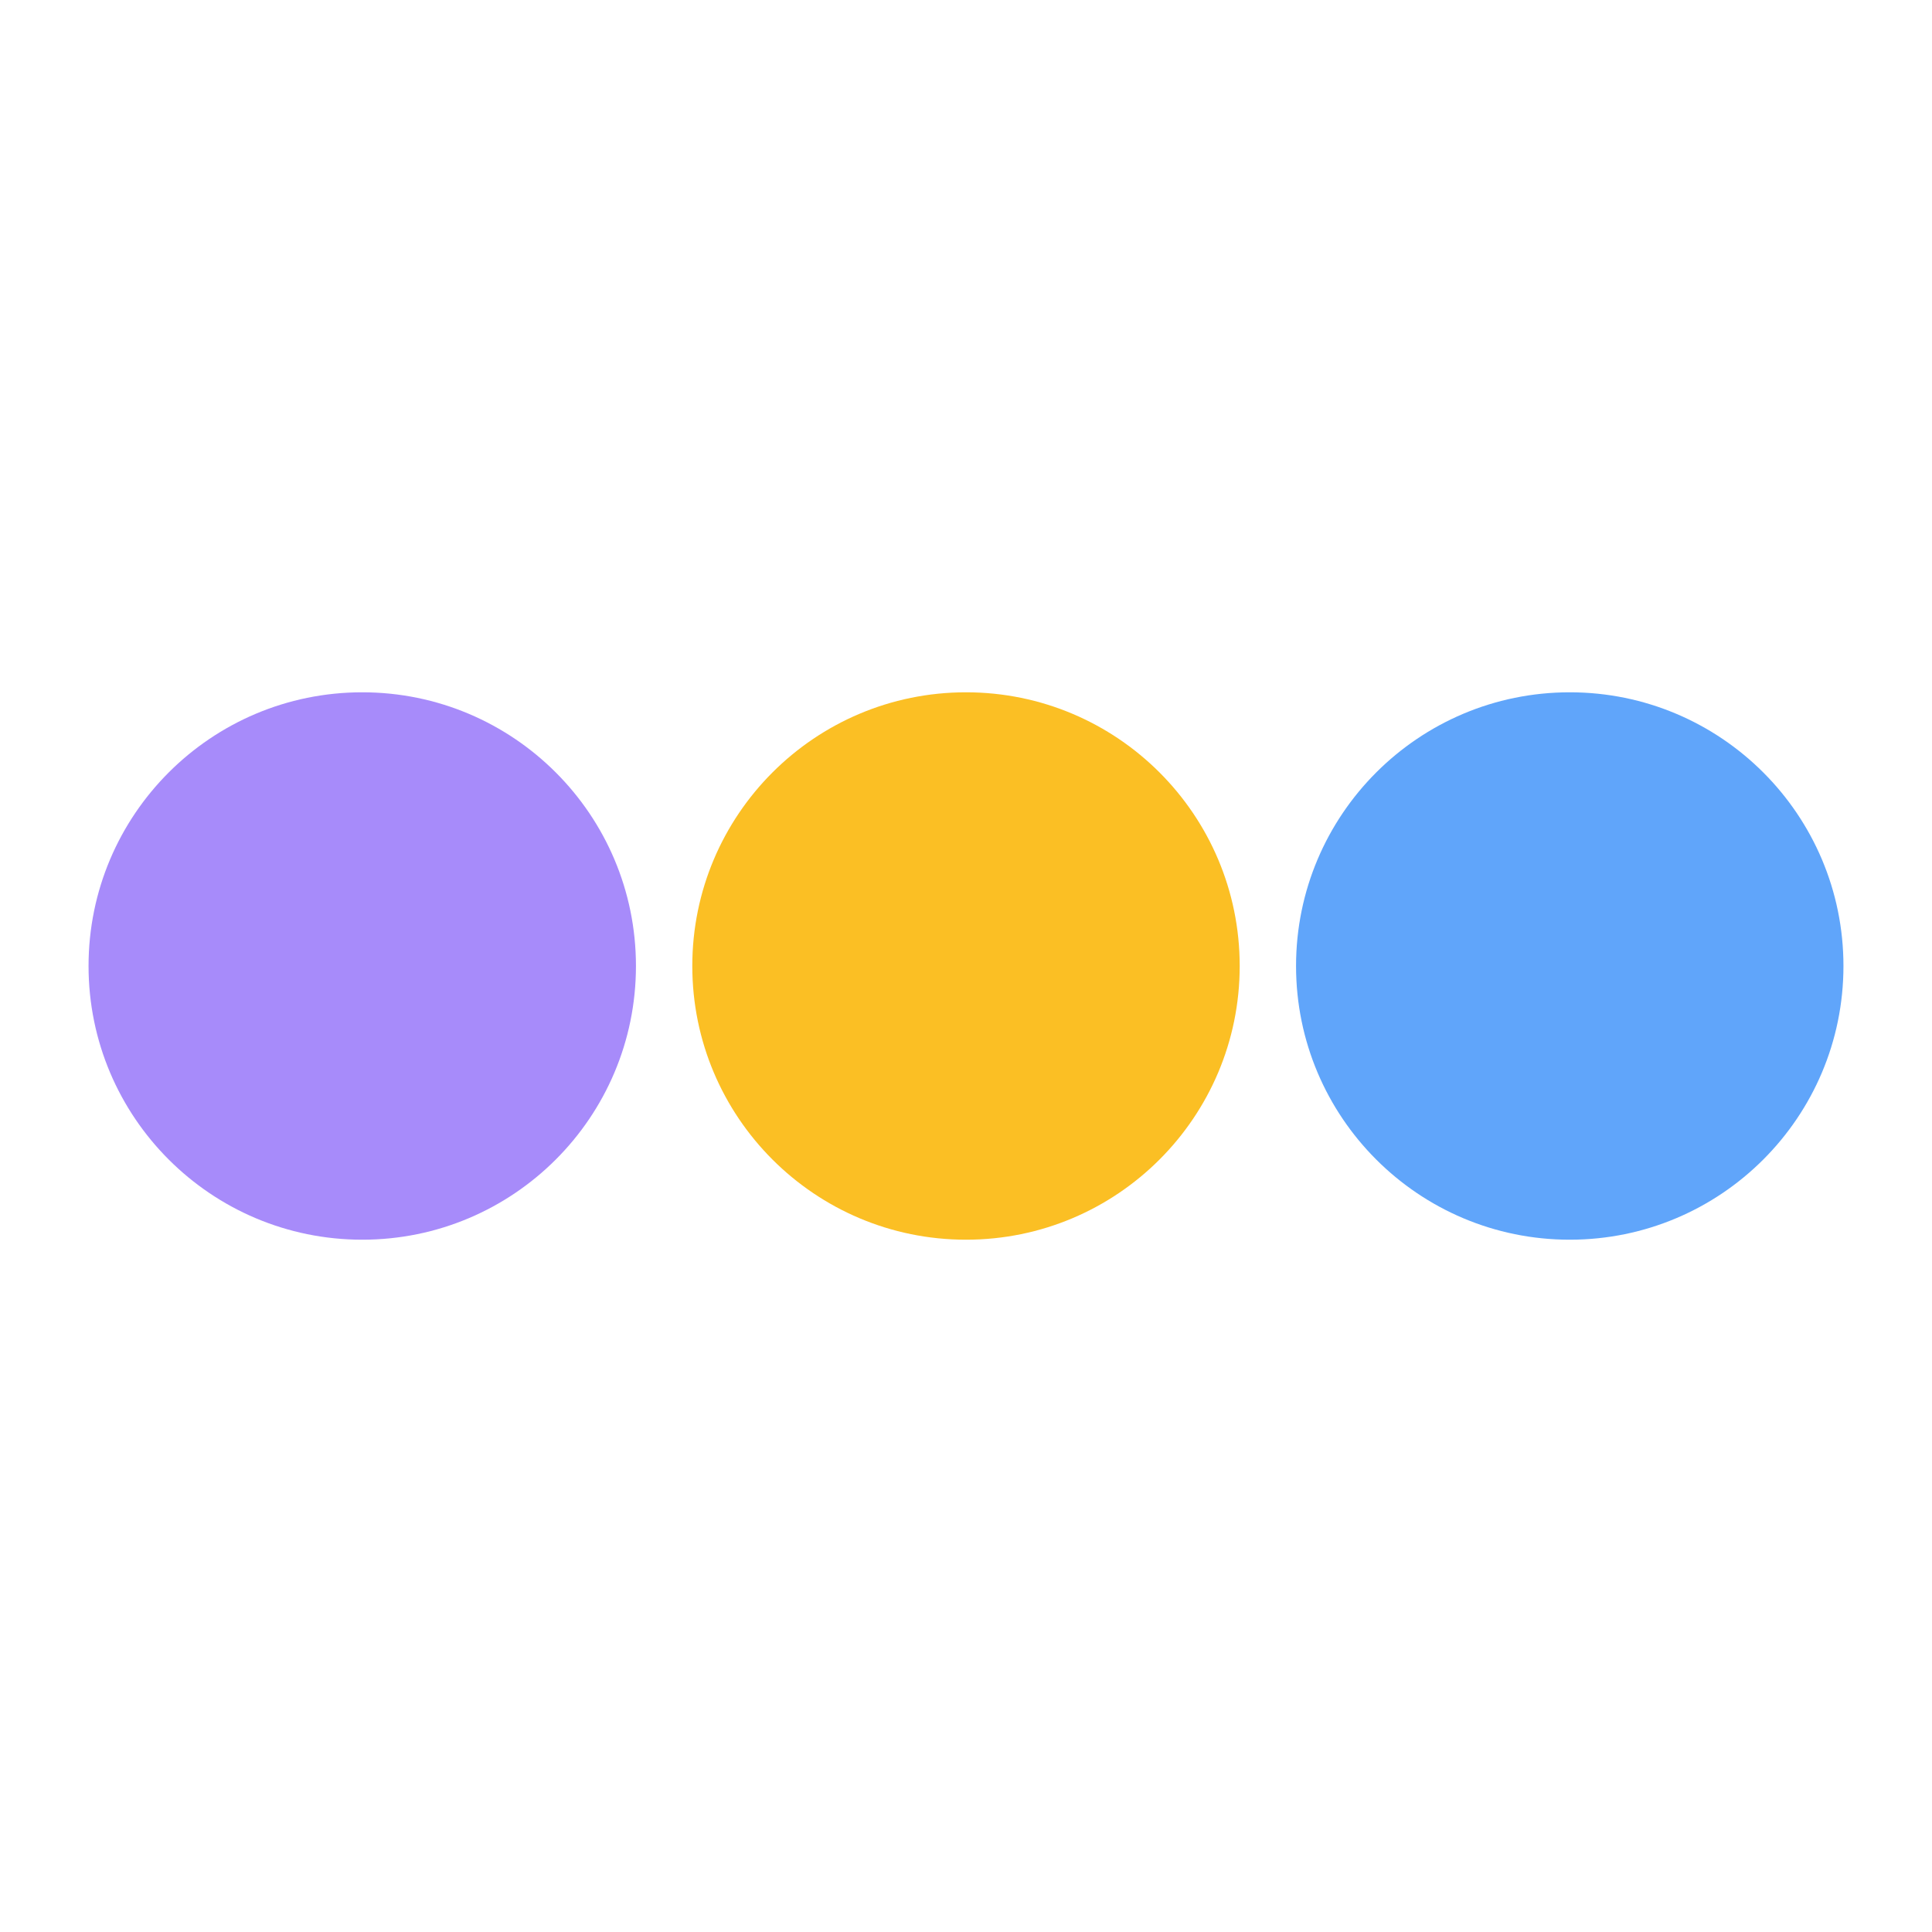
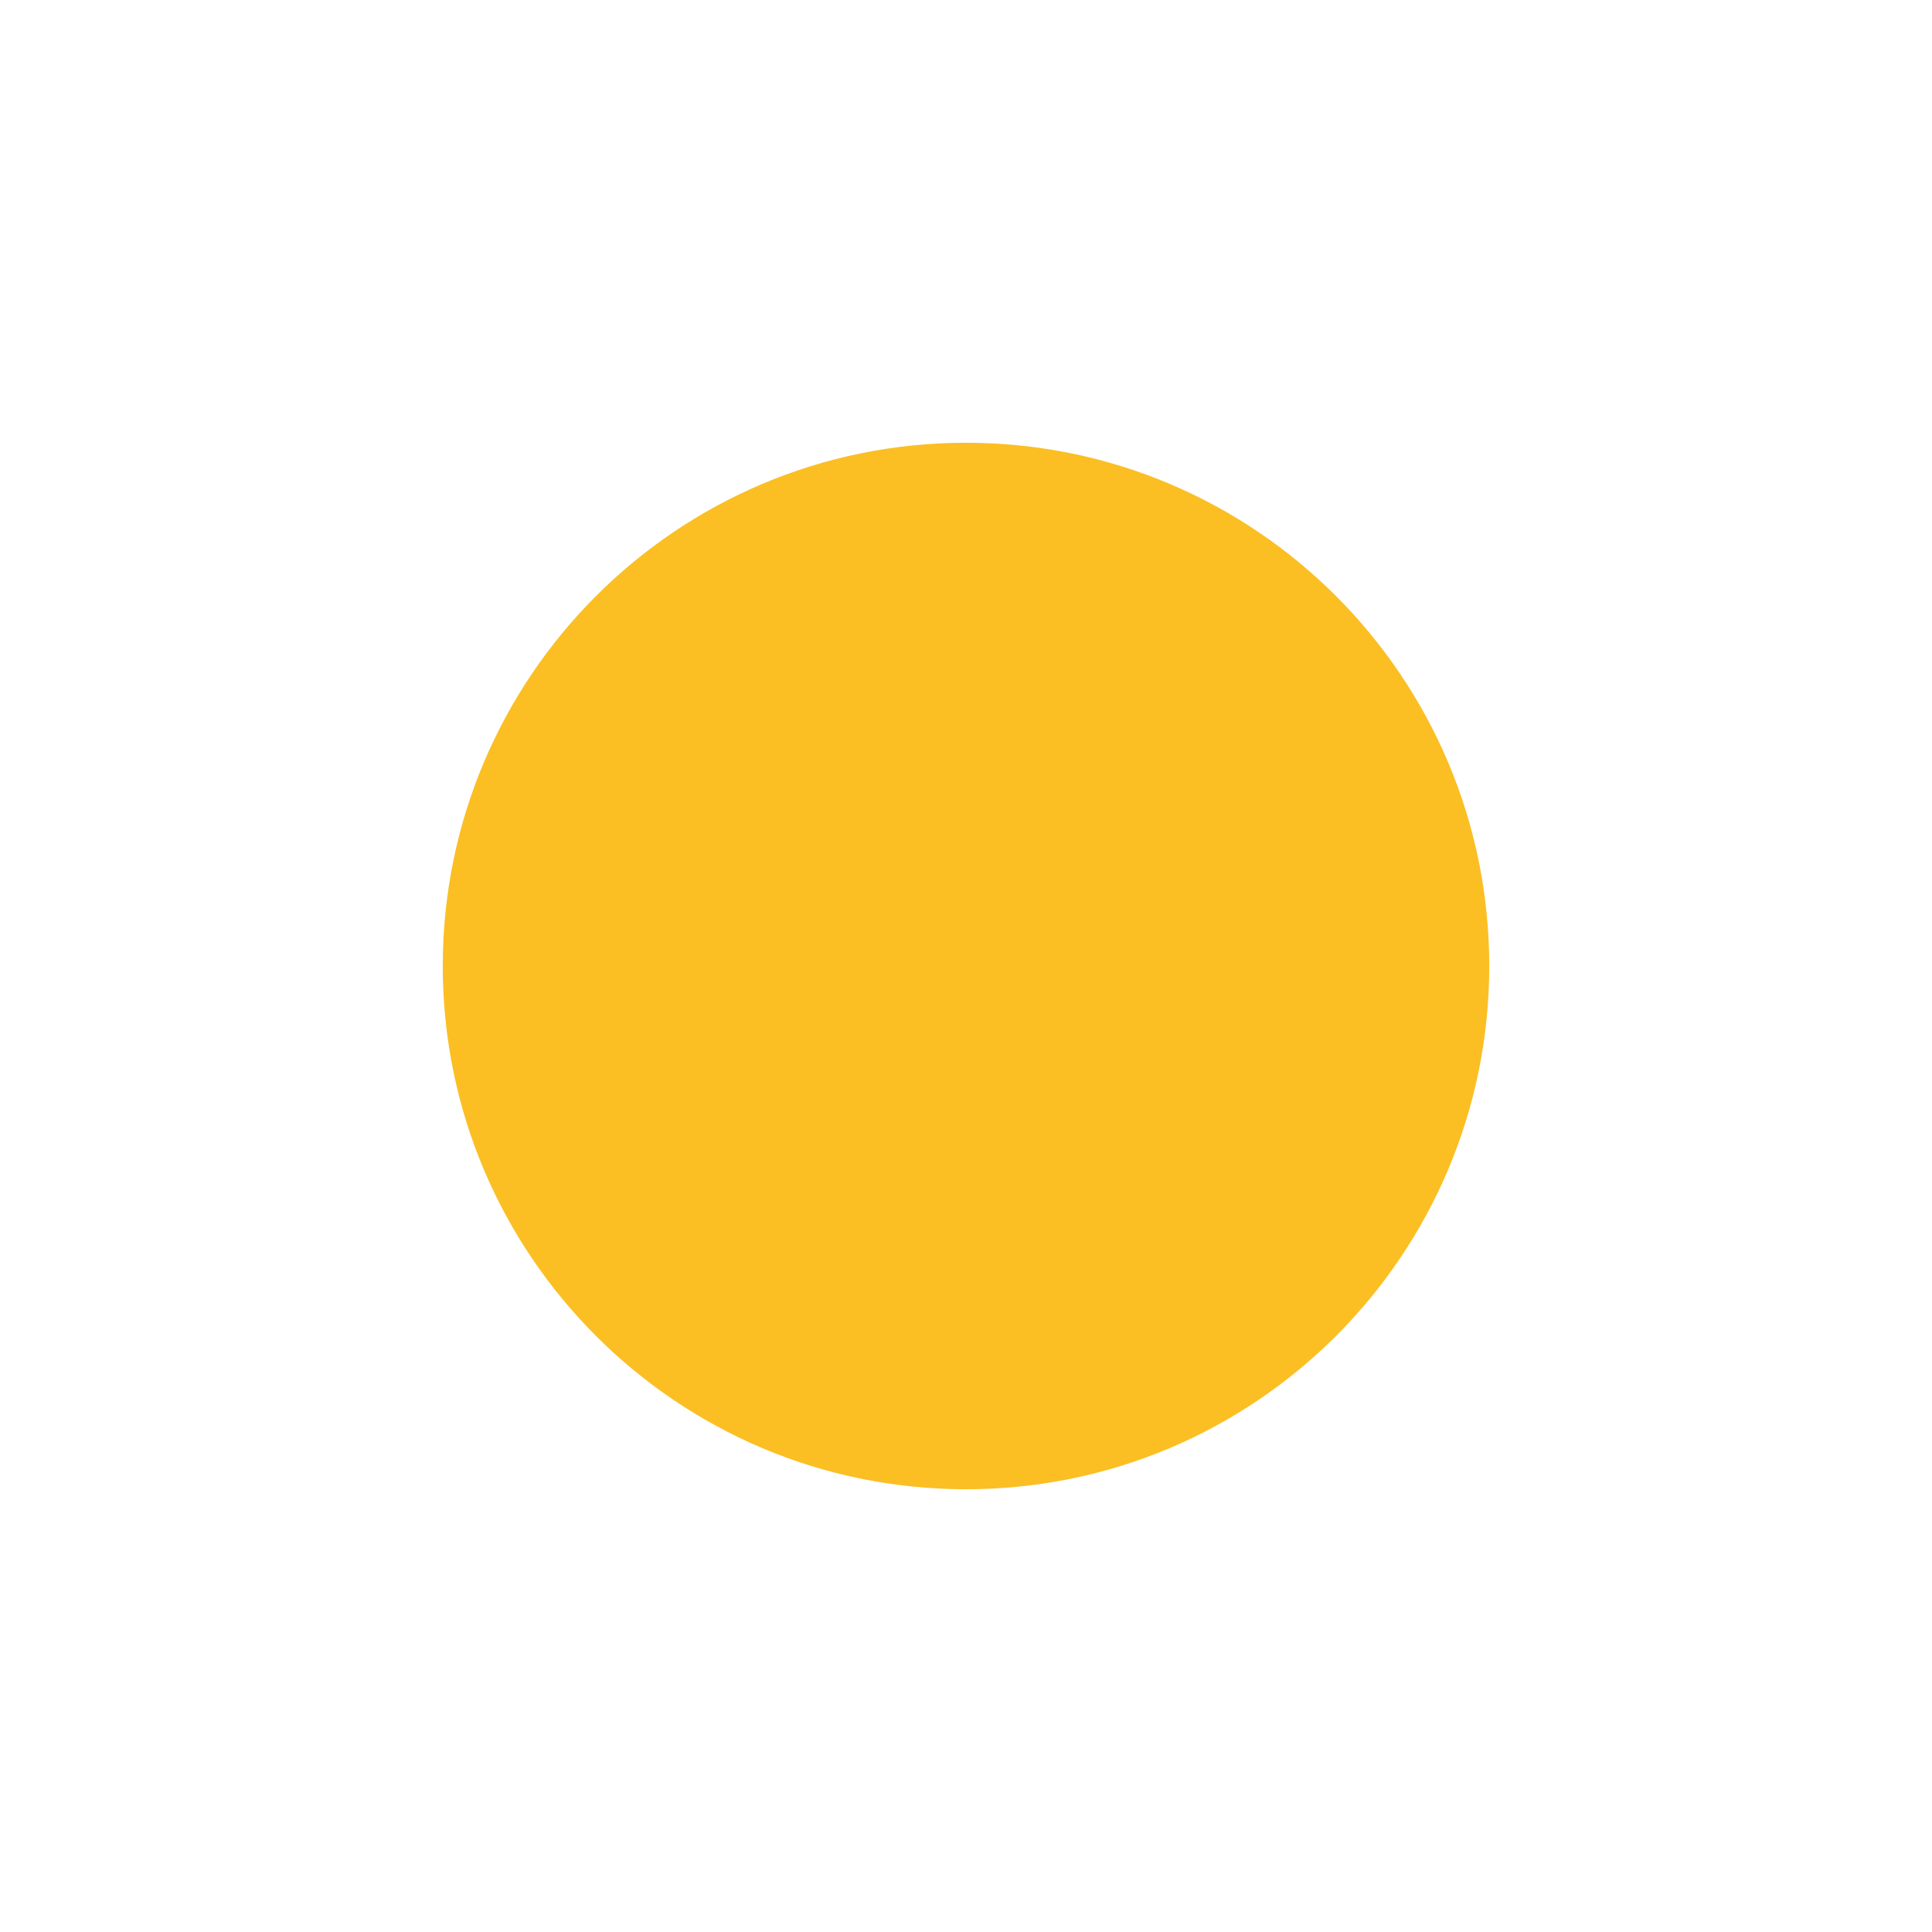
<svg xmlns="http://www.w3.org/2000/svg" viewBox="0 0 24 24">
-   <circle cx="4.5" cy="12" r="3.4" fill="#a78bfa" />
-   <circle cx="12" cy="12" r="3.4" fill="#fbbf24" />
-   <circle cx="19.5" cy="12" r="3.4" fill="#60a5fa" />
+   <circle cx="12" cy="12" r="6.5" fill="#fbbf24" />
</svg>
